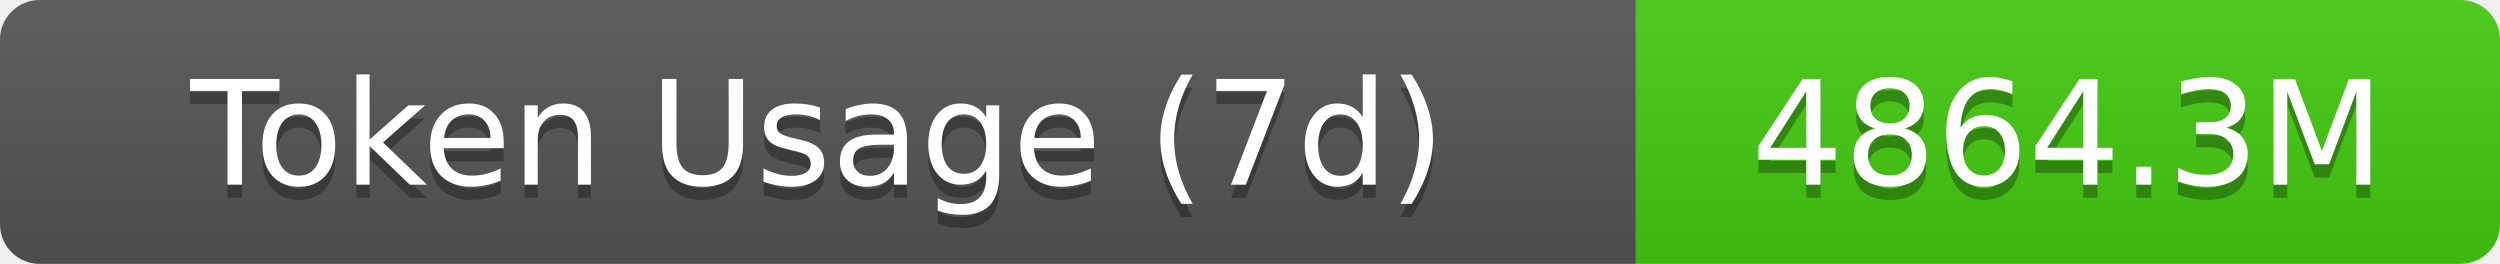
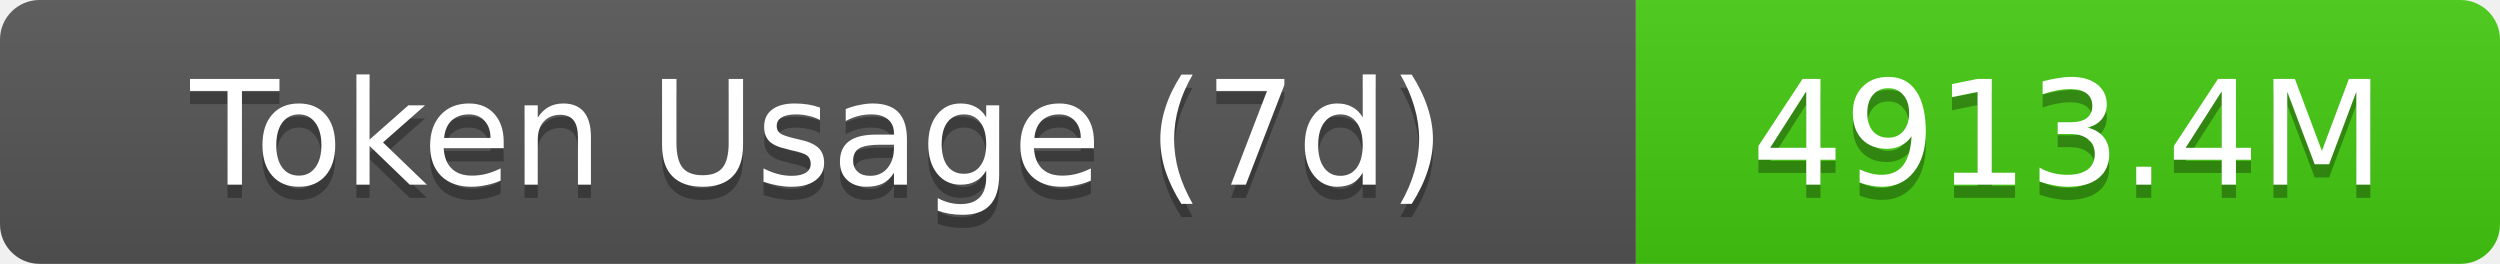
- <svg xmlns="http://www.w3.org/2000/svg" width="189.5" height="20" role="img" aria-label="Token Usage (7d): 4864.3M">
+ <svg xmlns="http://www.w3.org/2000/svg" width="189.5" height="20" role="img" aria-label="Token Usage (7d): 4913.4M">
  <linearGradient id="s" x2="0" y2="100%">
    <stop offset="0" stop-color="#bbb" stop-opacity=".1" />
    <stop offset="1" stop-opacity=".1" />
  </linearGradient>
  <clipPath id="r">
    <rect width="189.5" height="20" rx="3" fill="#fff" />
  </clipPath>
  <g clip-path="url(#r)">
    <rect width="124" height="20" fill="#555" />
    <rect x="124" width="65.5" height="20" fill="#4c1" />
    <rect width="189.5" height="20" fill="url(#s)" />
  </g>
  <g fill="#fff" text-anchor="middle" font-family="Verdana,Geneva,DejaVu Sans,sans-serif" text-rendering="geometricPrecision" font-size="11">
    <text aria-hidden="true" x="62" y="15" fill="#010101" fill-opacity=".3">Token Usage (7d)</text>
    <text x="62" y="14">Token Usage (7d)</text>
-     <text aria-hidden="true" x="156.75" y="15" fill="#010101" fill-opacity=".3">4864.3M</text>
-     <text x="156.75" y="14">4864.3M</text>
+     <text aria-hidden="true" x="156.75" y="15" fill="#010101" fill-opacity=".3">4913.4M</text>
+     <text x="156.75" y="14">4913.4M</text>
  </g>
</svg>
